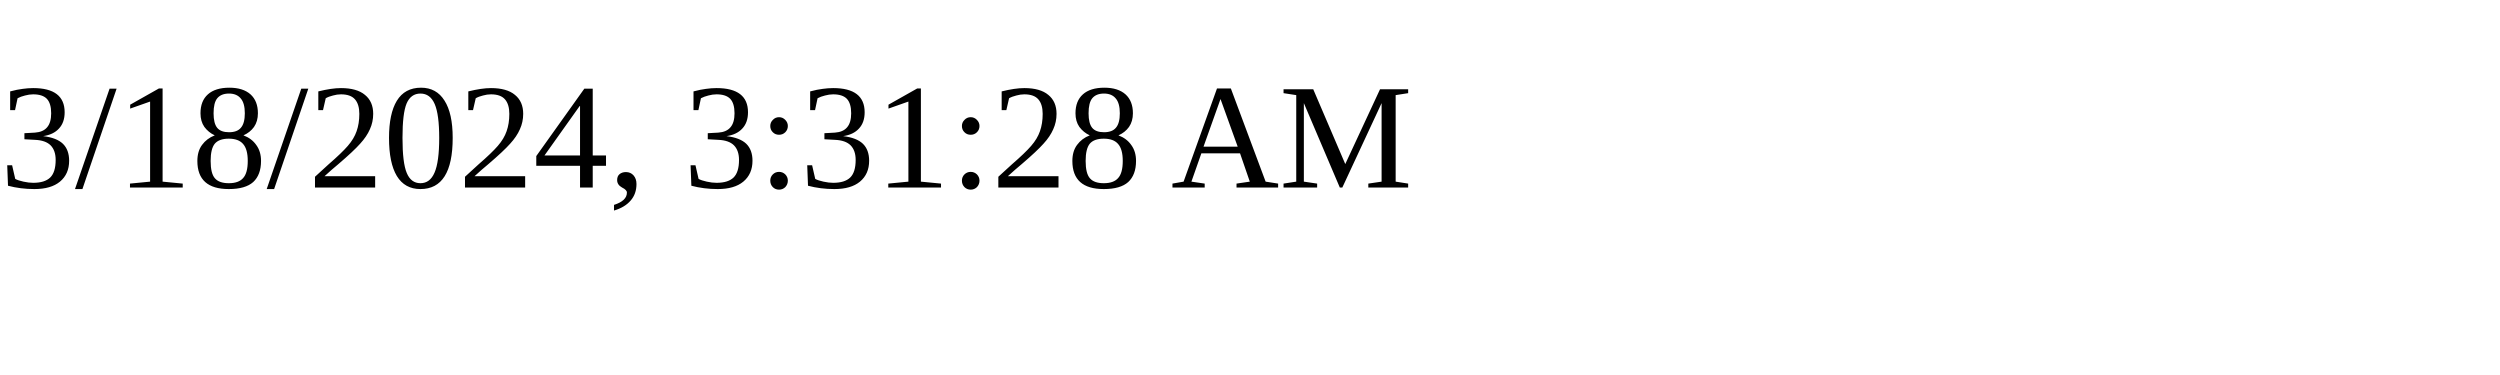
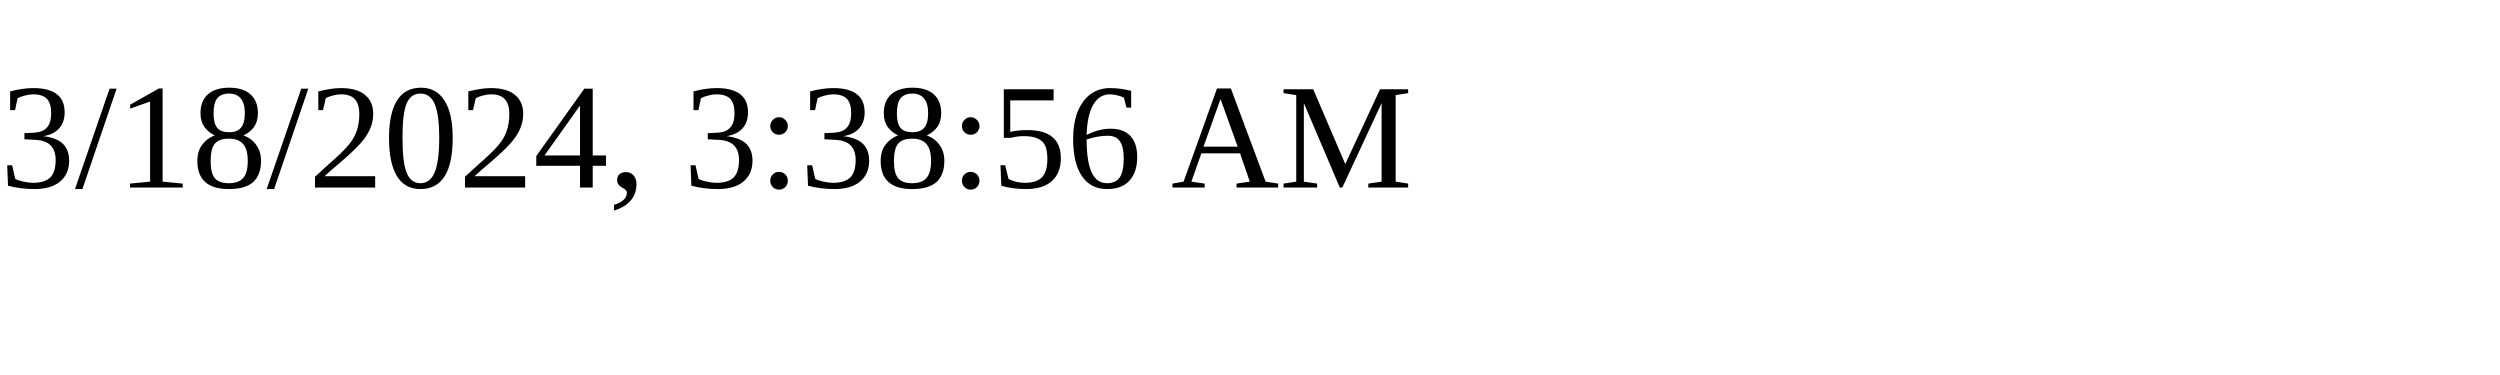
<svg xmlns="http://www.w3.org/2000/svg" height="30" width="200">
-   <text x="0" y="15">3/18/2024, 3:31:28 AM</text>
+   <text x="0" y="15">3/18/2024, 3:38:56 AM</text>
</svg>
